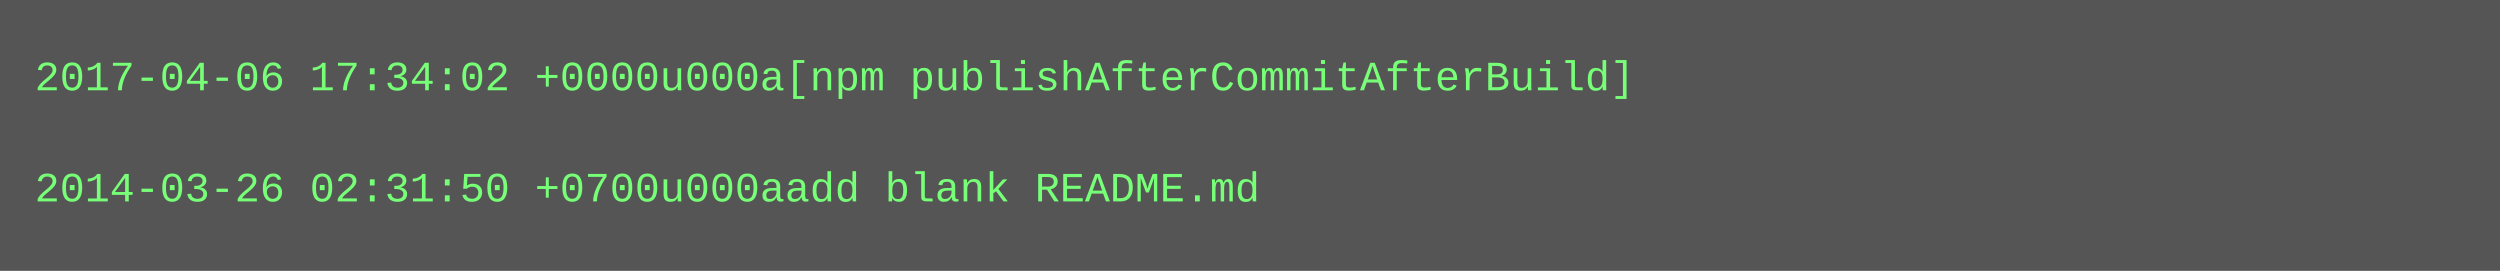
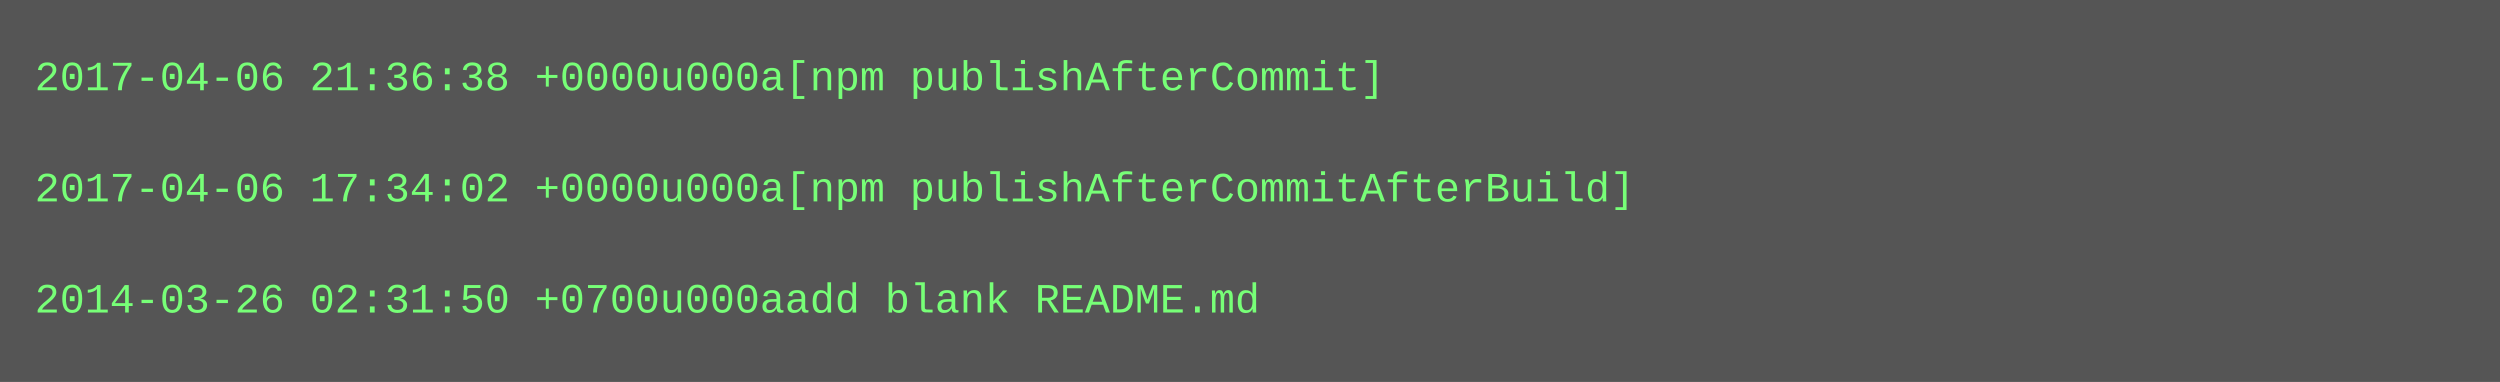
- <svg xmlns="http://www.w3.org/2000/svg" height="78" width="720">
-   <rect height="78" fill="#555" width="720" />
+ <svg xmlns="http://www.w3.org/2000/svg" height="110" width="720">
+   <rect height="110" fill="#555" width="720" />
  <text fill="#7f7" font-family="Courier New" font-size="12" xml:space="preserve">
-     <tspan x="10" y="26">2017-04-06 17:34:02 +0000u000a[npm publishAfterCommitAfterBuild]</tspan>
+     <tspan x="10" y="26">2017-04-06 21:36:38 +0000u000a[npm publishAfterCommit]</tspan>
    <tspan x="10" y="42" />
-     <tspan x="10" y="58">2014-03-26 02:31:50 +0700u000aadd blank README.md</tspan>
+     <tspan x="10" y="58">2017-04-06 17:34:02 +0000u000a[npm publishAfterCommitAfterBuild]</tspan>
+     <tspan x="10" y="74" />
+     <tspan x="10" y="90">2014-03-26 02:31:50 +0700u000aadd blank README.md</tspan>
  </text>
</svg>
